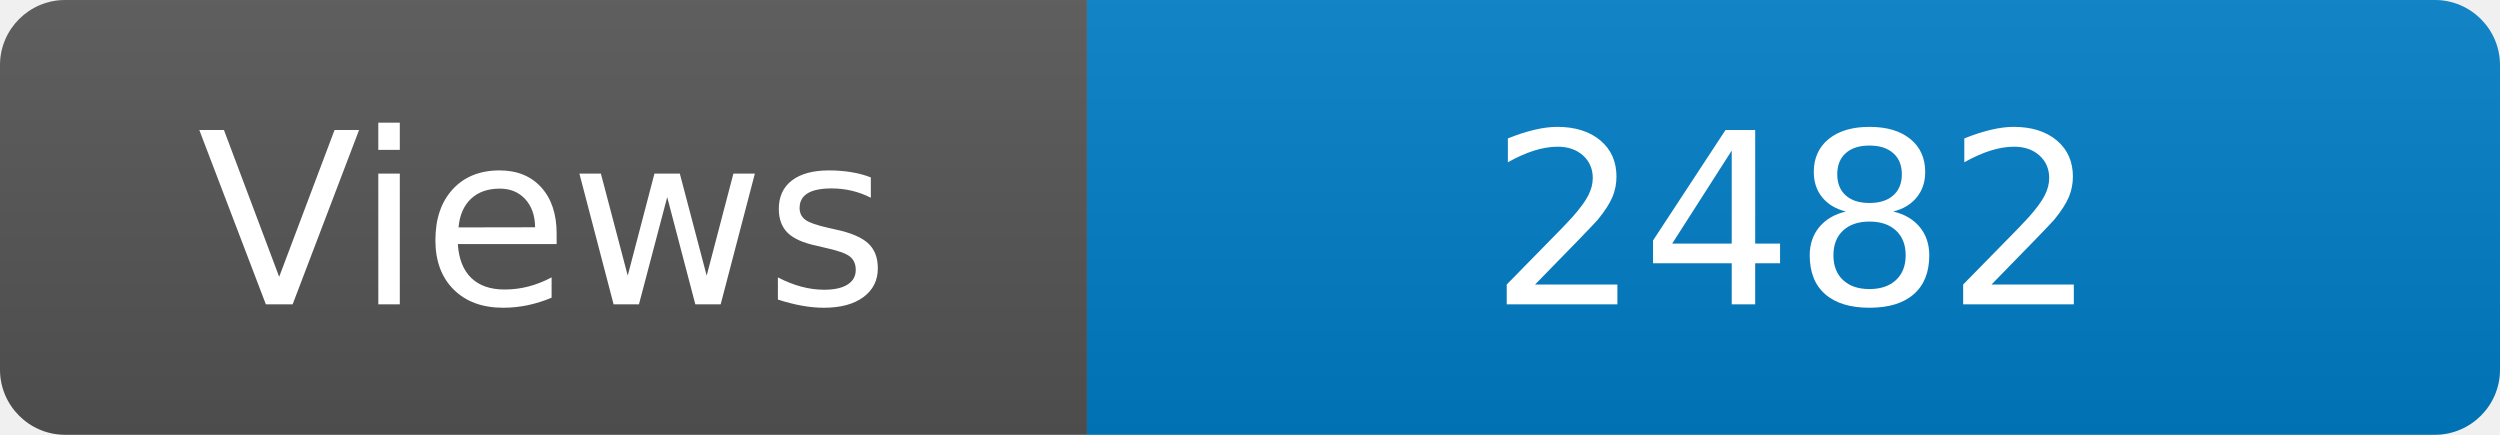
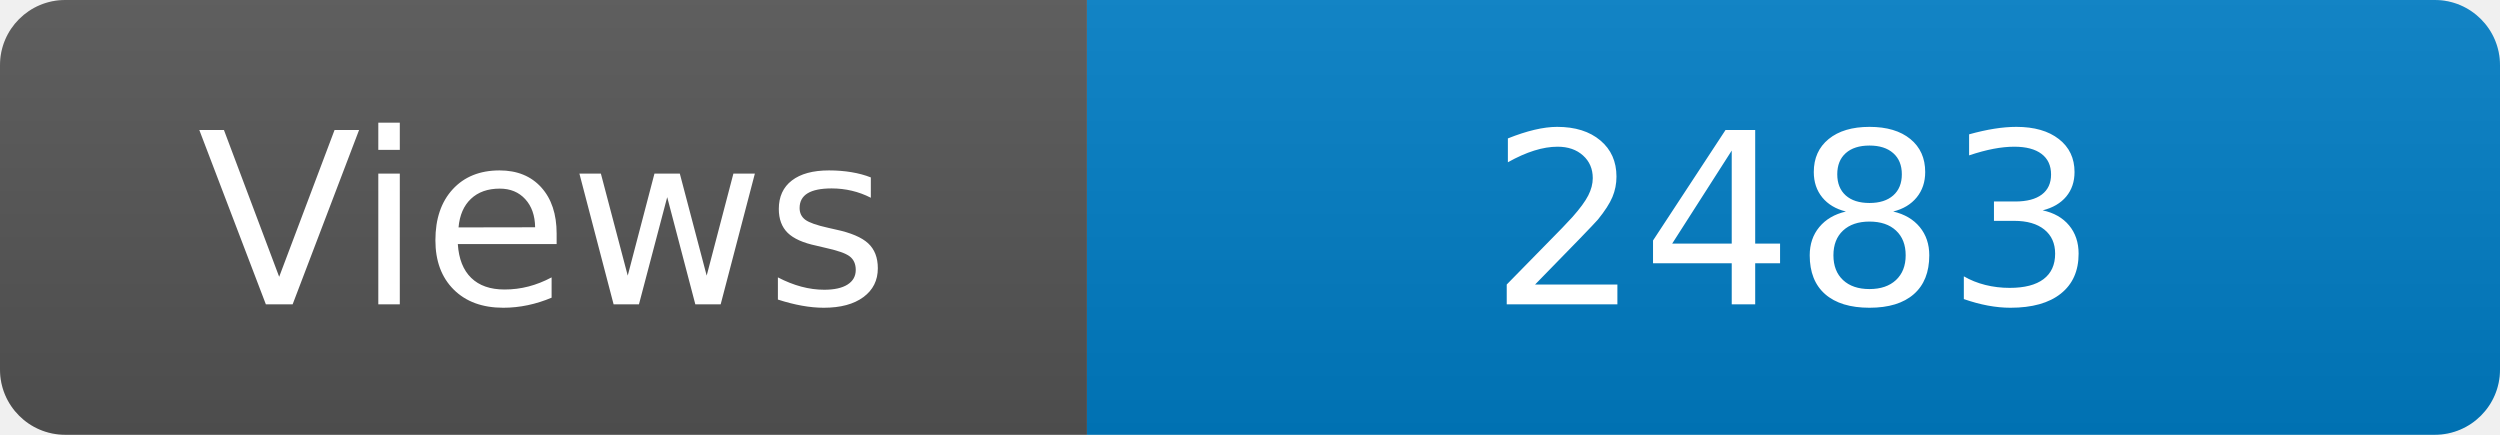
<svg xmlns="http://www.w3.org/2000/svg" width="115" height="20" role="img" aria-label="Maintained?: yes">
  <linearGradient id="s" x2="0" y2="100%">
    <stop offset="0" stop-color="#bbb" stop-opacity=".1" />
    <stop offset="1" stop-opacity=".1" />
  </linearGradient>
  <clipPath id="r">
    <rect width="115" height="20" rx="3" fill="#fff" />
  </clipPath>
  <g clip-path="url(#r)">
    <rect width="50" height="20" fill="#555" />
    <rect x="50" width="160" height="20" fill="#007ec6" />
    <rect width="115" height="20" fill="url(#s)" />
  </g>
  <g fill="#fff" text-anchor="middle" font-family="Verdana,Geneva,DejaVu Sans,sans-serif" font-size="110">
    <text x="250" y="140" transform="scale(.1)" fill="#fff">Views</text>
-     <text x="825" y="140" transform="scale(.1)" fill="#fff">2482</text>
+     <text x="825" y="140" transform="scale(.1)" fill="#fff">2483</text>
  </g>
</svg>
